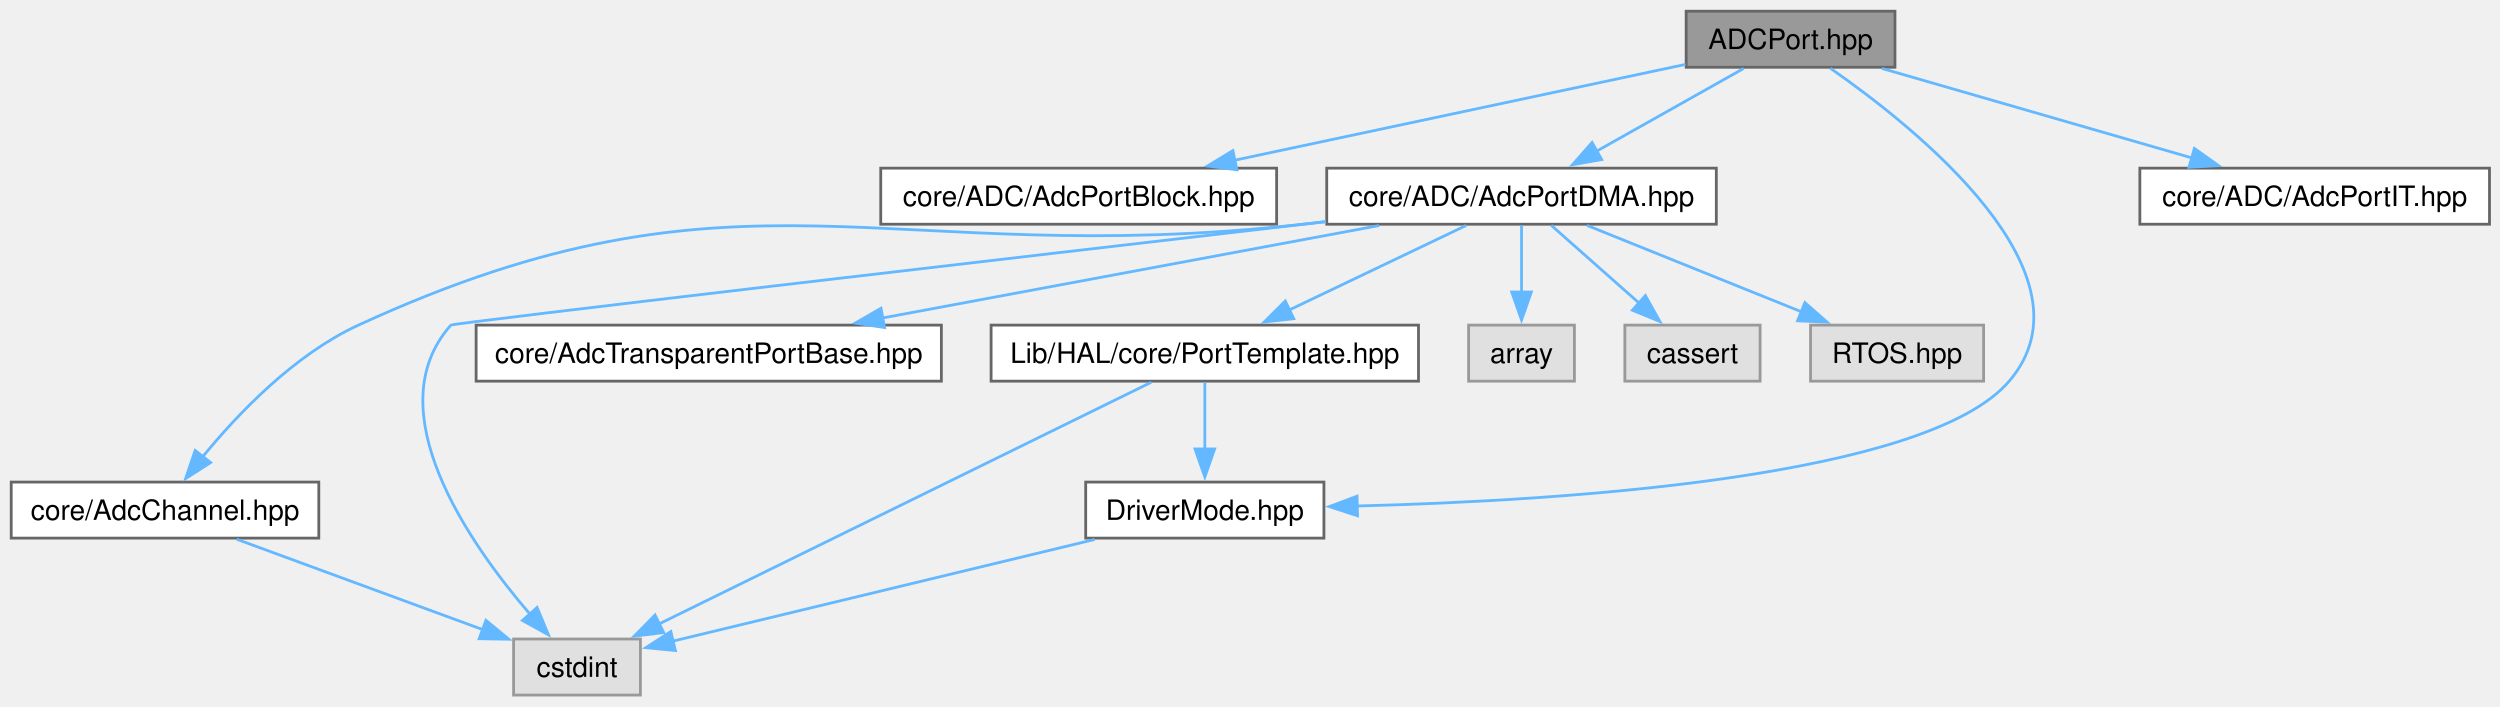
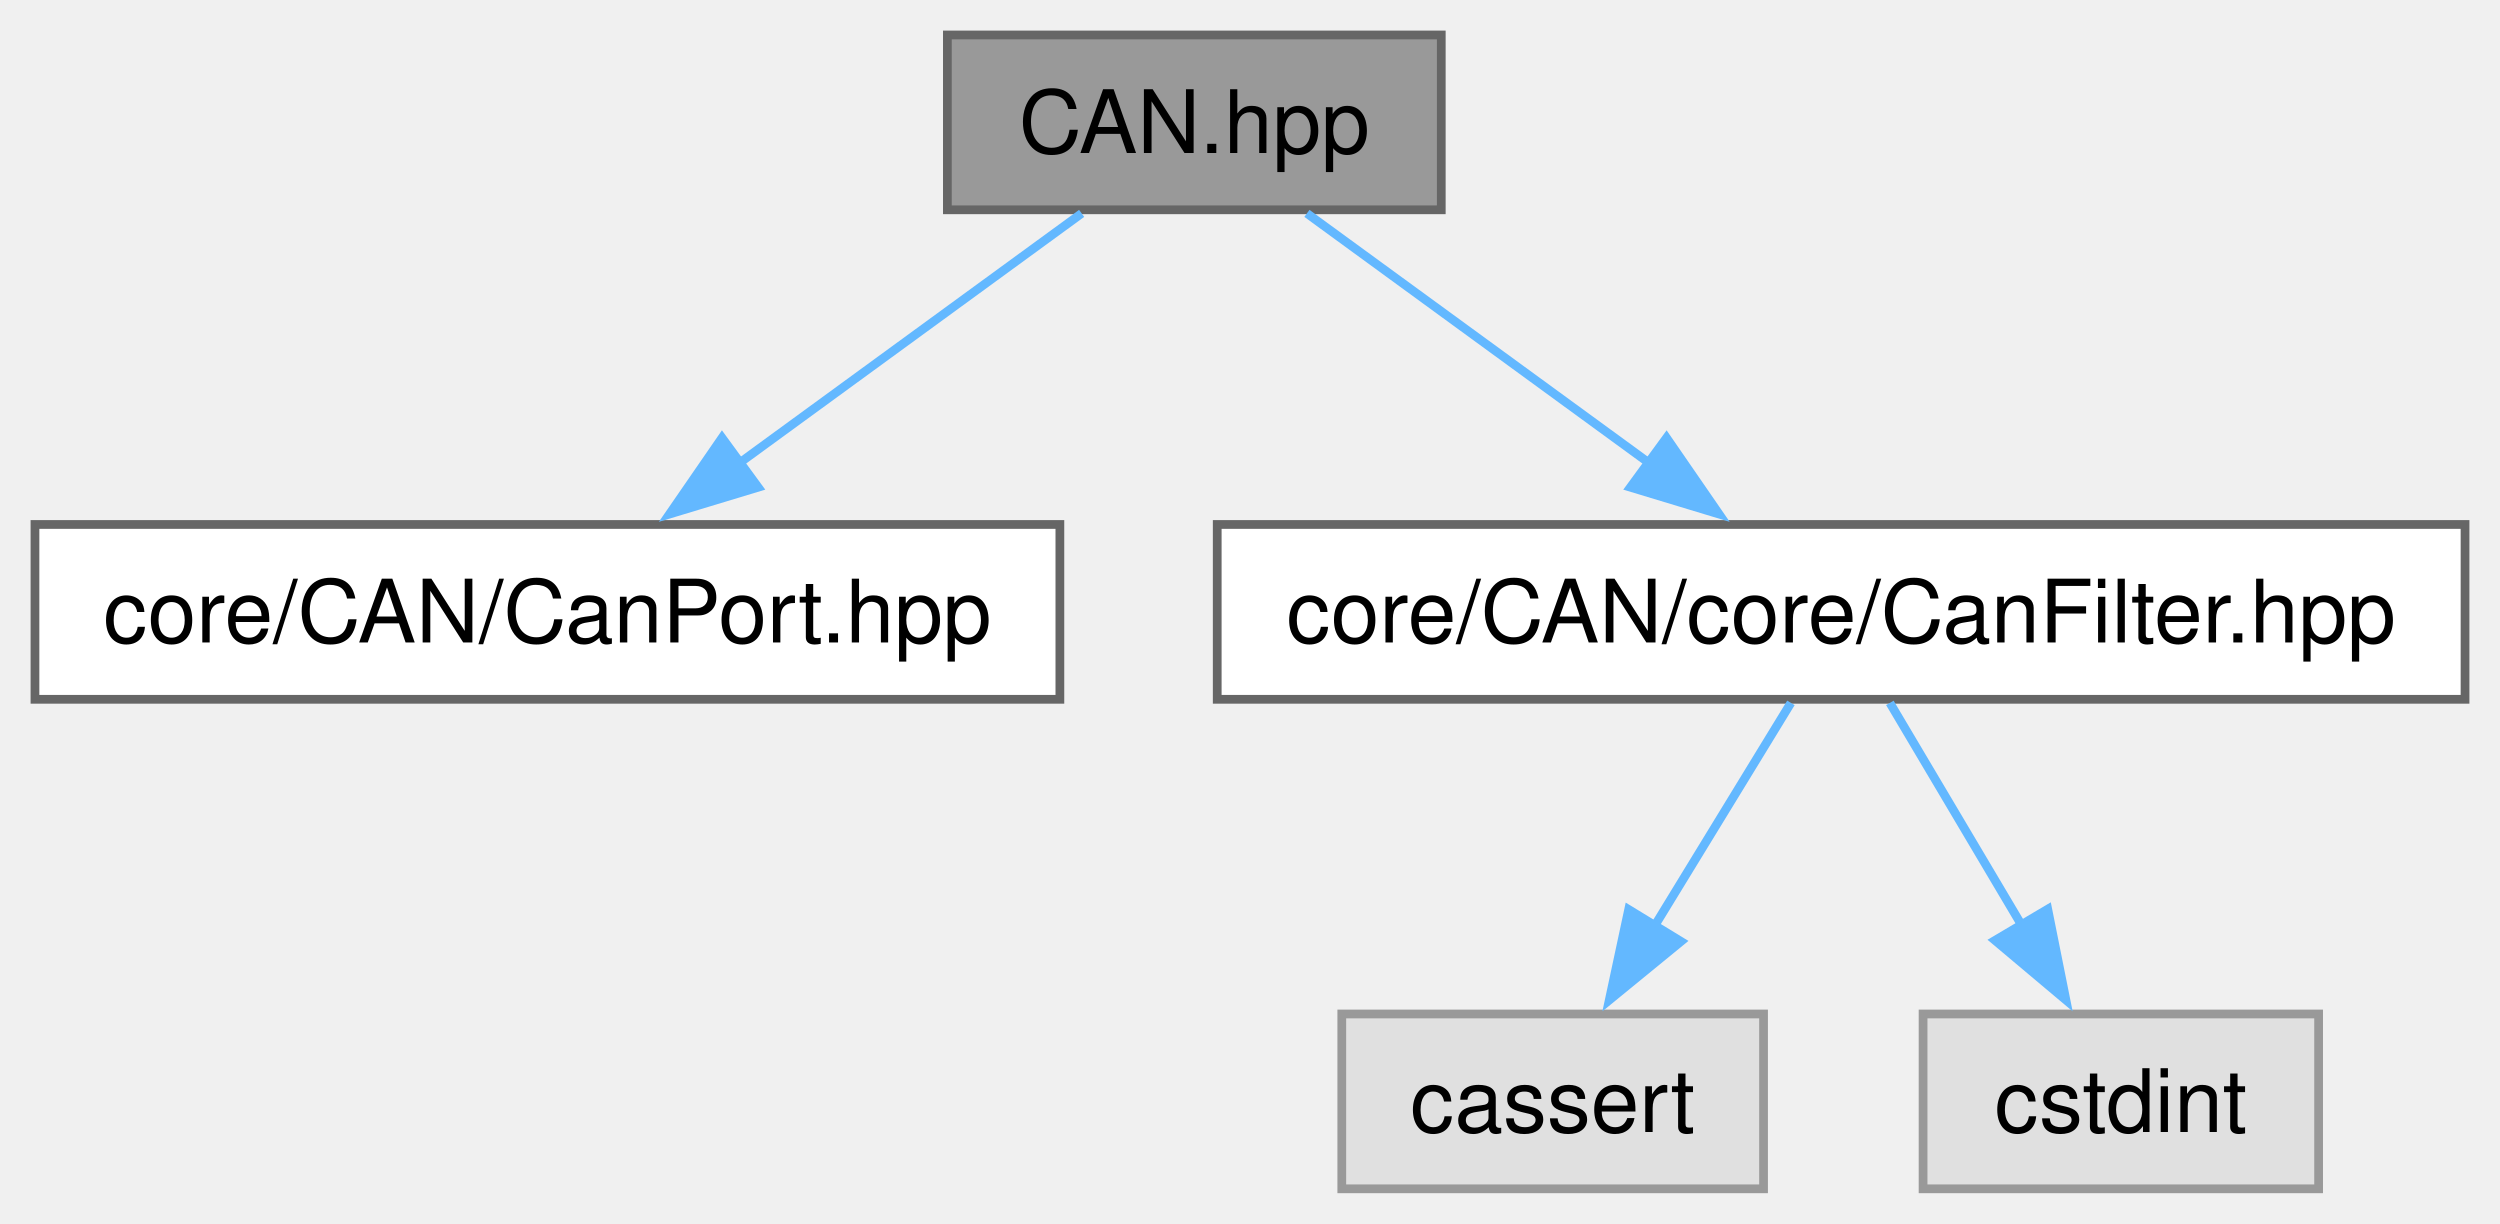
- <svg xmlns="http://www.w3.org/2000/svg" xmlns:xlink="http://www.w3.org/1999/xlink" width="892pt" height="252pt" viewBox="0.00 0.00 892.00 252.00">
-   <g id="graph0" class="graph" transform="scale(1 1) rotate(0) translate(4 248)">
+ <svg xmlns="http://www.w3.org/2000/svg" xmlns:xlink="http://www.w3.org/1999/xlink" width="286pt" height="140pt" viewBox="0.00 0.00 286.00 140.00">
+   <g id="graph0" class="graph" transform="scale(1 1) rotate(0) translate(4 136)">
    <g id="Node000001" class="node">
      <g id="a_Node000001">
-         <a xlink:title=" ">
-           <polygon fill="#999999" stroke="#666666" points="672.12,-244 597.62,-244 597.62,-224 672.12,-224 672.12,-244" />
-           <text xml:space="preserve" text-anchor="middle" x="634.88" y="-230.5" font-family="Helvetica,sans-Serif" font-size="10.00">ADCPort.hpp</text>
+         <a xlink:title="CAN HAL interface header.">
+           <polygon fill="#999999" stroke="#666666" points="160.88,-132 104.38,-132 104.38,-112 160.88,-112 160.88,-132" />
+           <text xml:space="preserve" text-anchor="middle" x="132.62" y="-118.5" font-family="Helvetica,sans-Serif" font-size="10.00">CAN.hpp</text>
        </a>
      </g>
    </g>
    <g id="Node000002" class="node">
      <g id="a_Node000002">
-         <a xlink:href="../../d1/d09/a00077.html" target="_top" xlink:title=" ">
-           <polygon fill="white" stroke="#666666" points="451.5,-188 310.25,-188 310.25,-168 451.5,-168 451.5,-188" />
-           <text xml:space="preserve" text-anchor="middle" x="380.88" y="-174.5" font-family="Helvetica,sans-Serif" font-size="10.00">core/ADC/AdcPortBlock.hpp</text>
+         <a xlink:href="../../d9/d77/a00095.html" target="_top" xlink:title="CAN port implementation.">
+           <polygon fill="white" stroke="#666666" points="117.25,-76 0,-76 0,-56 117.25,-56 117.25,-76" />
+           <text xml:space="preserve" text-anchor="middle" x="58.62" y="-62.5" font-family="Helvetica,sans-Serif" font-size="10.00">core/CAN/CanPort.hpp</text>
        </a>
      </g>
    </g>
    <g id="edge1_Node000001_Node000002" class="edge">
      <g id="a_edge1_Node000001_Node000002">
        <a xlink:title=" ">
-           <path fill="none" stroke="#63b8ff" d="M597.4,-225.03C554.89,-216 485.17,-201.17 436.36,-190.8" />
-           <polygon fill="#63b8ff" stroke="#63b8ff" points="437.34,-187.43 426.83,-188.77 435.89,-194.27 437.34,-187.43" />
+           <path fill="none" stroke="#63b8ff" d="M119.74,-111.59C108.91,-103.7 93.21,-92.24 80.44,-82.92" />
+           <polygon fill="#63b8ff" stroke="#63b8ff" points="82.73,-80.26 72.59,-77.19 78.6,-85.91 82.73,-80.26" />
        </a>
      </g>
    </g>
    <g id="Node000003" class="node">
      <g id="a_Node000003">
-         <a xlink:href="../../da/dec/a00080.html" target="_top" xlink:title=" ">
-           <polygon fill="white" stroke="#666666" points="608.38,-188 469.38,-188 469.38,-168 608.38,-168 608.38,-188" />
-           <text xml:space="preserve" text-anchor="middle" x="538.88" y="-174.5" font-family="Helvetica,sans-Serif" font-size="10.00">core/ADC/AdcPortDMA.hpp</text>
+         <a xlink:href="../../d4/d3a/a00101.html" target="_top" xlink:title="CAN filter wrapper class.">
+           <polygon fill="white" stroke="#666666" points="278,-76 135.25,-76 135.25,-56 278,-56 278,-76" />
+           <text xml:space="preserve" text-anchor="middle" x="206.62" y="-62.5" font-family="Helvetica,sans-Serif" font-size="10.00">core/CAN/core/CanFilter.hpp</text>
        </a>
      </g>
    </g>
    <g id="edge2_Node000001_Node000003" class="edge">
      <g id="a_edge2_Node000001_Node000003">
        <a xlink:title=" ">
-           <path fill="none" stroke="#63b8ff" d="M618.15,-223.59C603.65,-215.44 582.4,-203.48 565.55,-194" />
-           <polygon fill="#63b8ff" stroke="#63b8ff" points="567.48,-191.07 557.05,-189.22 564.05,-197.17 567.48,-191.07" />
-         </a>
-       </g>
-     </g>
-     <g id="Node000008" class="node">
-       <g id="a_Node000008">
-         <a xlink:href="../../d1/d88/a00128.html" target="_top" xlink:title=" ">
-           <polygon fill="white" stroke="#666666" points="468.38,-76 383.38,-76 383.38,-56 468.38,-56 468.38,-76" />
-           <text xml:space="preserve" text-anchor="middle" x="425.88" y="-62.5" font-family="Helvetica,sans-Serif" font-size="10.00">DriverMode.hpp</text>
-         </a>
-       </g>
-     </g>
-     <g id="edge15_Node000001_Node000008" class="edge">
-       <g id="a_edge15_Node000001_Node000008">
-         <a xlink:title=" ">
-           <path fill="none" stroke="#63b8ff" d="M649.1,-223.62C679.48,-202.47 745.37,-149.99 712.88,-112 683.54,-77.71 555.01,-69.37 480.28,-67.46" />
-           <polygon fill="#63b8ff" stroke="#63b8ff" points="480.36,-63.96 470.28,-67.24 480.2,-70.96 480.36,-63.96" />
-         </a>
-       </g>
-     </g>
-     <g id="Node000012" class="node">
-       <g id="a_Node000012">
-         <a xlink:href="../../d2/d1f/a00083.html" target="_top" xlink:title=" ">
-           <polygon fill="white" stroke="#666666" points="884.25,-188 759.5,-188 759.5,-168 884.25,-168 884.25,-188" />
-           <text xml:space="preserve" text-anchor="middle" x="821.88" y="-174.5" font-family="Helvetica,sans-Serif" font-size="10.00">core/ADC/AdcPortIT.hpp</text>
-         </a>
-       </g>
-     </g>
-     <g id="edge14_Node000001_Node000012" class="edge">
-       <g id="a_edge14_Node000001_Node000012">
-         <a xlink:title=" ">
-           <path fill="none" stroke="#63b8ff" d="M667.45,-223.59C698.1,-214.74 744.22,-201.43 778.08,-191.65" />
-           <polygon fill="#63b8ff" stroke="#63b8ff" points="778.96,-195.04 787.59,-188.9 777.02,-188.31 778.96,-195.04" />
+           <path fill="none" stroke="#63b8ff" d="M145.51,-111.59C156.34,-103.7 172.04,-92.24 184.81,-82.92" />
+           <polygon fill="#63b8ff" stroke="#63b8ff" points="186.65,-85.91 192.66,-77.19 182.52,-80.26 186.65,-85.91" />
        </a>
      </g>
    </g>
    <g id="Node000004" class="node">
      <g id="a_Node000004">
-         <a xlink:href="../../da/d2a/a00086.html" target="_top" xlink:title=" ">
-           <polygon fill="white" stroke="#666666" points="109.75,-76 0,-76 0,-56 109.75,-56 109.75,-76" />
-           <text xml:space="preserve" text-anchor="middle" x="54.88" y="-62.5" font-family="Helvetica,sans-Serif" font-size="10.00">core/AdcChannel.hpp</text>
+         <a xlink:title=" ">
+           <polygon fill="#e0e0e0" stroke="#999999" points="197.75,-20 149.5,-20 149.5,0 197.75,0 197.75,-20" />
+           <text xml:space="preserve" text-anchor="middle" x="173.62" y="-6.5" font-family="Helvetica,sans-Serif" font-size="10.00">cassert</text>
        </a>
      </g>
    </g>
    <g id="edge3_Node000003_Node000004" class="edge">
      <g id="a_edge3_Node000003_Node000004">
        <a xlink:title=" ">
-           <path fill="none" stroke="#63b8ff" d="M469.14,-168.92C466.35,-168.61 463.58,-168.3 460.88,-168 311.17,-151.37 260.73,-194.93 123.88,-132 101.06,-121.51 80.93,-100.43 68.39,-85.12" />
-           <polygon fill="#63b8ff" stroke="#63b8ff" points="71.15,-82.96 62.23,-77.25 65.63,-87.28 71.15,-82.96" />
+           <path fill="none" stroke="#63b8ff" d="M200.88,-55.59C196.57,-48.55 190.53,-38.67 185.24,-30" />
+           <polygon fill="#63b8ff" stroke="#63b8ff" points="188.3,-28.3 180.1,-21.59 182.32,-31.95 188.3,-28.3" />
        </a>
      </g>
    </g>
    <g id="Node000005" class="node">
      <g id="a_Node000005">
        <a xlink:title=" ">
-           <polygon fill="#e0e0e0" stroke="#999999" points="224.5,-20 179.25,-20 179.25,0 224.5,0 224.5,-20" />
-           <text xml:space="preserve" text-anchor="middle" x="201.88" y="-6.5" font-family="Helvetica,sans-Serif" font-size="10.00">cstdint</text>
+           <polygon fill="#e0e0e0" stroke="#999999" points="261.25,-20 216,-20 216,0 261.25,0 261.25,-20" />
+           <text xml:space="preserve" text-anchor="middle" x="238.62" y="-6.5" font-family="Helvetica,sans-Serif" font-size="10.00">cstdint</text>
        </a>
      </g>
    </g>
-     <g id="edge12_Node000003_Node000005" class="edge">
-       <g id="a_edge12_Node000003_Node000005">
+     <g id="edge4_Node000003_Node000005" class="edge">
+       <g id="a_edge4_Node000003_Node000005">
        <a xlink:title=" ">
-           <path fill="none" stroke="#63b8ff" d="M468.95,-168.91C358.88,-156.15 157.52,-132.73 156.88,-132 130.08,-101.87 163.17,-54.33 185.21,-28.73" />
-           <polygon fill="#63b8ff" stroke="#63b8ff" points="187.63,-31.28 191.69,-21.49 182.41,-26.61 187.63,-31.28" />
-         </a>
-       </g>
-     </g>
-     <g id="Node000006" class="node">
-       <g id="a_Node000006">
-         <a xlink:href="../../d9/d77/a00095.html" target="_top" xlink:title=" ">
-           <polygon fill="white" stroke="#666666" points="331.88,-132 165.88,-132 165.88,-112 331.88,-112 331.88,-132" />
-           <text xml:space="preserve" text-anchor="middle" x="248.88" y="-118.5" font-family="Helvetica,sans-Serif" font-size="10.00">core/AdcTransparentPortBase.hpp</text>
-         </a>
-       </g>
-     </g>
-     <g id="edge5_Node000003_Node000006" class="edge">
-       <g id="a_edge5_Node000003_Node000006">
-         <a xlink:title=" ">
-           <path fill="none" stroke="#63b8ff" d="M488.03,-167.53C438.69,-158.35 363.74,-144.39 310.91,-134.55" />
-           <polygon fill="#63b8ff" stroke="#63b8ff" points="311.62,-131.12 301.15,-132.73 310.34,-138.01 311.62,-131.12" />
-         </a>
-       </g>
-     </g>
-     <g id="Node000007" class="node">
-       <g id="a_Node000007">
-         <a xlink:href="../../d3/df8/a00155.html" target="_top" xlink:title=" ">
-           <polygon fill="white" stroke="#666666" points="502.12,-132 349.62,-132 349.62,-112 502.12,-112 502.12,-132" />
-           <text xml:space="preserve" text-anchor="middle" x="425.88" y="-118.5" font-family="Helvetica,sans-Serif" font-size="10.00">Lib/HAL/core/PortTemplate.hpp</text>
-         </a>
-       </g>
-     </g>
-     <g id="edge6_Node000003_Node000007" class="edge">
-       <g id="a_edge6_Node000003_Node000007">
-         <a xlink:title=" ">
-           <path fill="none" stroke="#63b8ff" d="M519.19,-167.59C501.72,-159.24 475.92,-146.92 455.88,-137.34" />
-           <polygon fill="#63b8ff" stroke="#63b8ff" points="457.61,-134.29 447.08,-133.13 454.59,-140.6 457.61,-134.29" />
-         </a>
-       </g>
-     </g>
-     <g id="Node000009" class="node">
-       <g id="a_Node000009">
-         <a xlink:title=" ">
-           <polygon fill="#e0e0e0" stroke="#999999" points="557.75,-132 520,-132 520,-112 557.75,-112 557.75,-132" />
-           <text xml:space="preserve" text-anchor="middle" x="538.88" y="-118.5" font-family="Helvetica,sans-Serif" font-size="10.00">array</text>
-         </a>
-       </g>
-     </g>
-     <g id="edge10_Node000003_Node000009" class="edge">
-       <g id="a_edge10_Node000003_Node000009">
-         <a xlink:title=" ">
-           <path fill="none" stroke="#63b8ff" d="M538.88,-167.59C538.88,-161.01 538.88,-151.96 538.88,-143.73" />
-           <polygon fill="#63b8ff" stroke="#63b8ff" points="542.38,-143.81 538.88,-133.81 535.38,-143.81 542.38,-143.81" />
-         </a>
-       </g>
-     </g>
-     <g id="Node000010" class="node">
-       <g id="a_Node000010">
-         <a xlink:title=" ">
-           <polygon fill="#e0e0e0" stroke="#999999" points="624,-132 575.75,-132 575.75,-112 624,-112 624,-132" />
-           <text xml:space="preserve" text-anchor="middle" x="599.88" y="-118.5" font-family="Helvetica,sans-Serif" font-size="10.00">cassert</text>
-         </a>
-       </g>
-     </g>
-     <g id="edge11_Node000003_Node000010" class="edge">
-       <g id="a_edge11_Node000003_Node000010">
-         <a xlink:title=" ">
-           <path fill="none" stroke="#63b8ff" d="M549.5,-167.59C558.16,-159.93 570.61,-148.91 580.96,-139.75" />
-           <polygon fill="#63b8ff" stroke="#63b8ff" points="583.07,-142.55 588.24,-133.3 578.43,-137.31 583.07,-142.55" />
-         </a>
-       </g>
-     </g>
-     <g id="Node000011" class="node">
-       <g id="a_Node000011">
-         <a xlink:title=" ">
-           <polygon fill="#e0e0e0" stroke="#999999" points="703.75,-132 642,-132 642,-112 703.75,-112 703.75,-132" />
-           <text xml:space="preserve" text-anchor="middle" x="672.88" y="-118.5" font-family="Helvetica,sans-Serif" font-size="10.00">RTOS.hpp</text>
-         </a>
-       </g>
-     </g>
-     <g id="edge13_Node000003_Node000011" class="edge">
-       <g id="a_edge13_Node000003_Node000011">
-         <a xlink:title=" ">
-           <path fill="none" stroke="#63b8ff" d="M562.22,-167.59C583.41,-159.05 614.94,-146.35 638.93,-136.68" />
-           <polygon fill="#63b8ff" stroke="#63b8ff" points="639.98,-140.03 647.95,-133.05 637.36,-133.54 639.98,-140.03" />
-         </a>
-       </g>
-     </g>
-     <g id="edge4_Node000004_Node000005" class="edge">
-       <g id="a_edge4_Node000004_Node000005">
-         <a xlink:title=" ">
-           <path fill="none" stroke="#63b8ff" d="M80.48,-55.59C104.81,-46.66 141.54,-33.17 168.22,-23.36" />
-           <polygon fill="#63b8ff" stroke="#63b8ff" points="169.38,-26.67 177.56,-19.93 166.96,-20.1 169.38,-26.67" />
-         </a>
-       </g>
-     </g>
-     <g id="edge7_Node000007_Node000005" class="edge">
-       <g id="a_edge7_Node000007_Node000005">
-         <a xlink:title=" ">
-           <path fill="none" stroke="#63b8ff" d="M406.78,-111.62C367.52,-92.34 277.53,-48.15 230.97,-25.29" />
-           <polygon fill="#63b8ff" stroke="#63b8ff" points="232.8,-22.29 222.28,-21.02 229.72,-28.57 232.8,-22.29" />
-         </a>
-       </g>
-     </g>
-     <g id="edge8_Node000007_Node000008" class="edge">
-       <g id="a_edge8_Node000007_Node000008">
-         <a xlink:title=" ">
-           <path fill="none" stroke="#63b8ff" d="M425.88,-111.59C425.88,-105.01 425.88,-95.96 425.88,-87.73" />
-           <polygon fill="#63b8ff" stroke="#63b8ff" points="429.38,-87.81 425.88,-77.81 422.38,-87.81 429.38,-87.81" />
-         </a>
-       </g>
-     </g>
-     <g id="edge9_Node000008_Node000005" class="edge">
-       <g id="a_edge9_Node000008_Node000005">
-         <a xlink:title=" ">
-           <path fill="none" stroke="#63b8ff" d="M386.6,-55.53C344,-45.26 276.68,-29.03 236.15,-19.26" />
-           <polygon fill="#63b8ff" stroke="#63b8ff" points="236.99,-15.87 226.45,-16.92 235.35,-22.67 236.99,-15.87" />
+           <path fill="none" stroke="#63b8ff" d="M212.2,-55.59C216.37,-48.55 222.23,-38.67 227.37,-30" />
+           <polygon fill="#63b8ff" stroke="#63b8ff" points="230.26,-31.99 232.34,-21.6 224.23,-28.42 230.26,-31.99" />
        </a>
      </g>
    </g>
  </g>
</svg>
